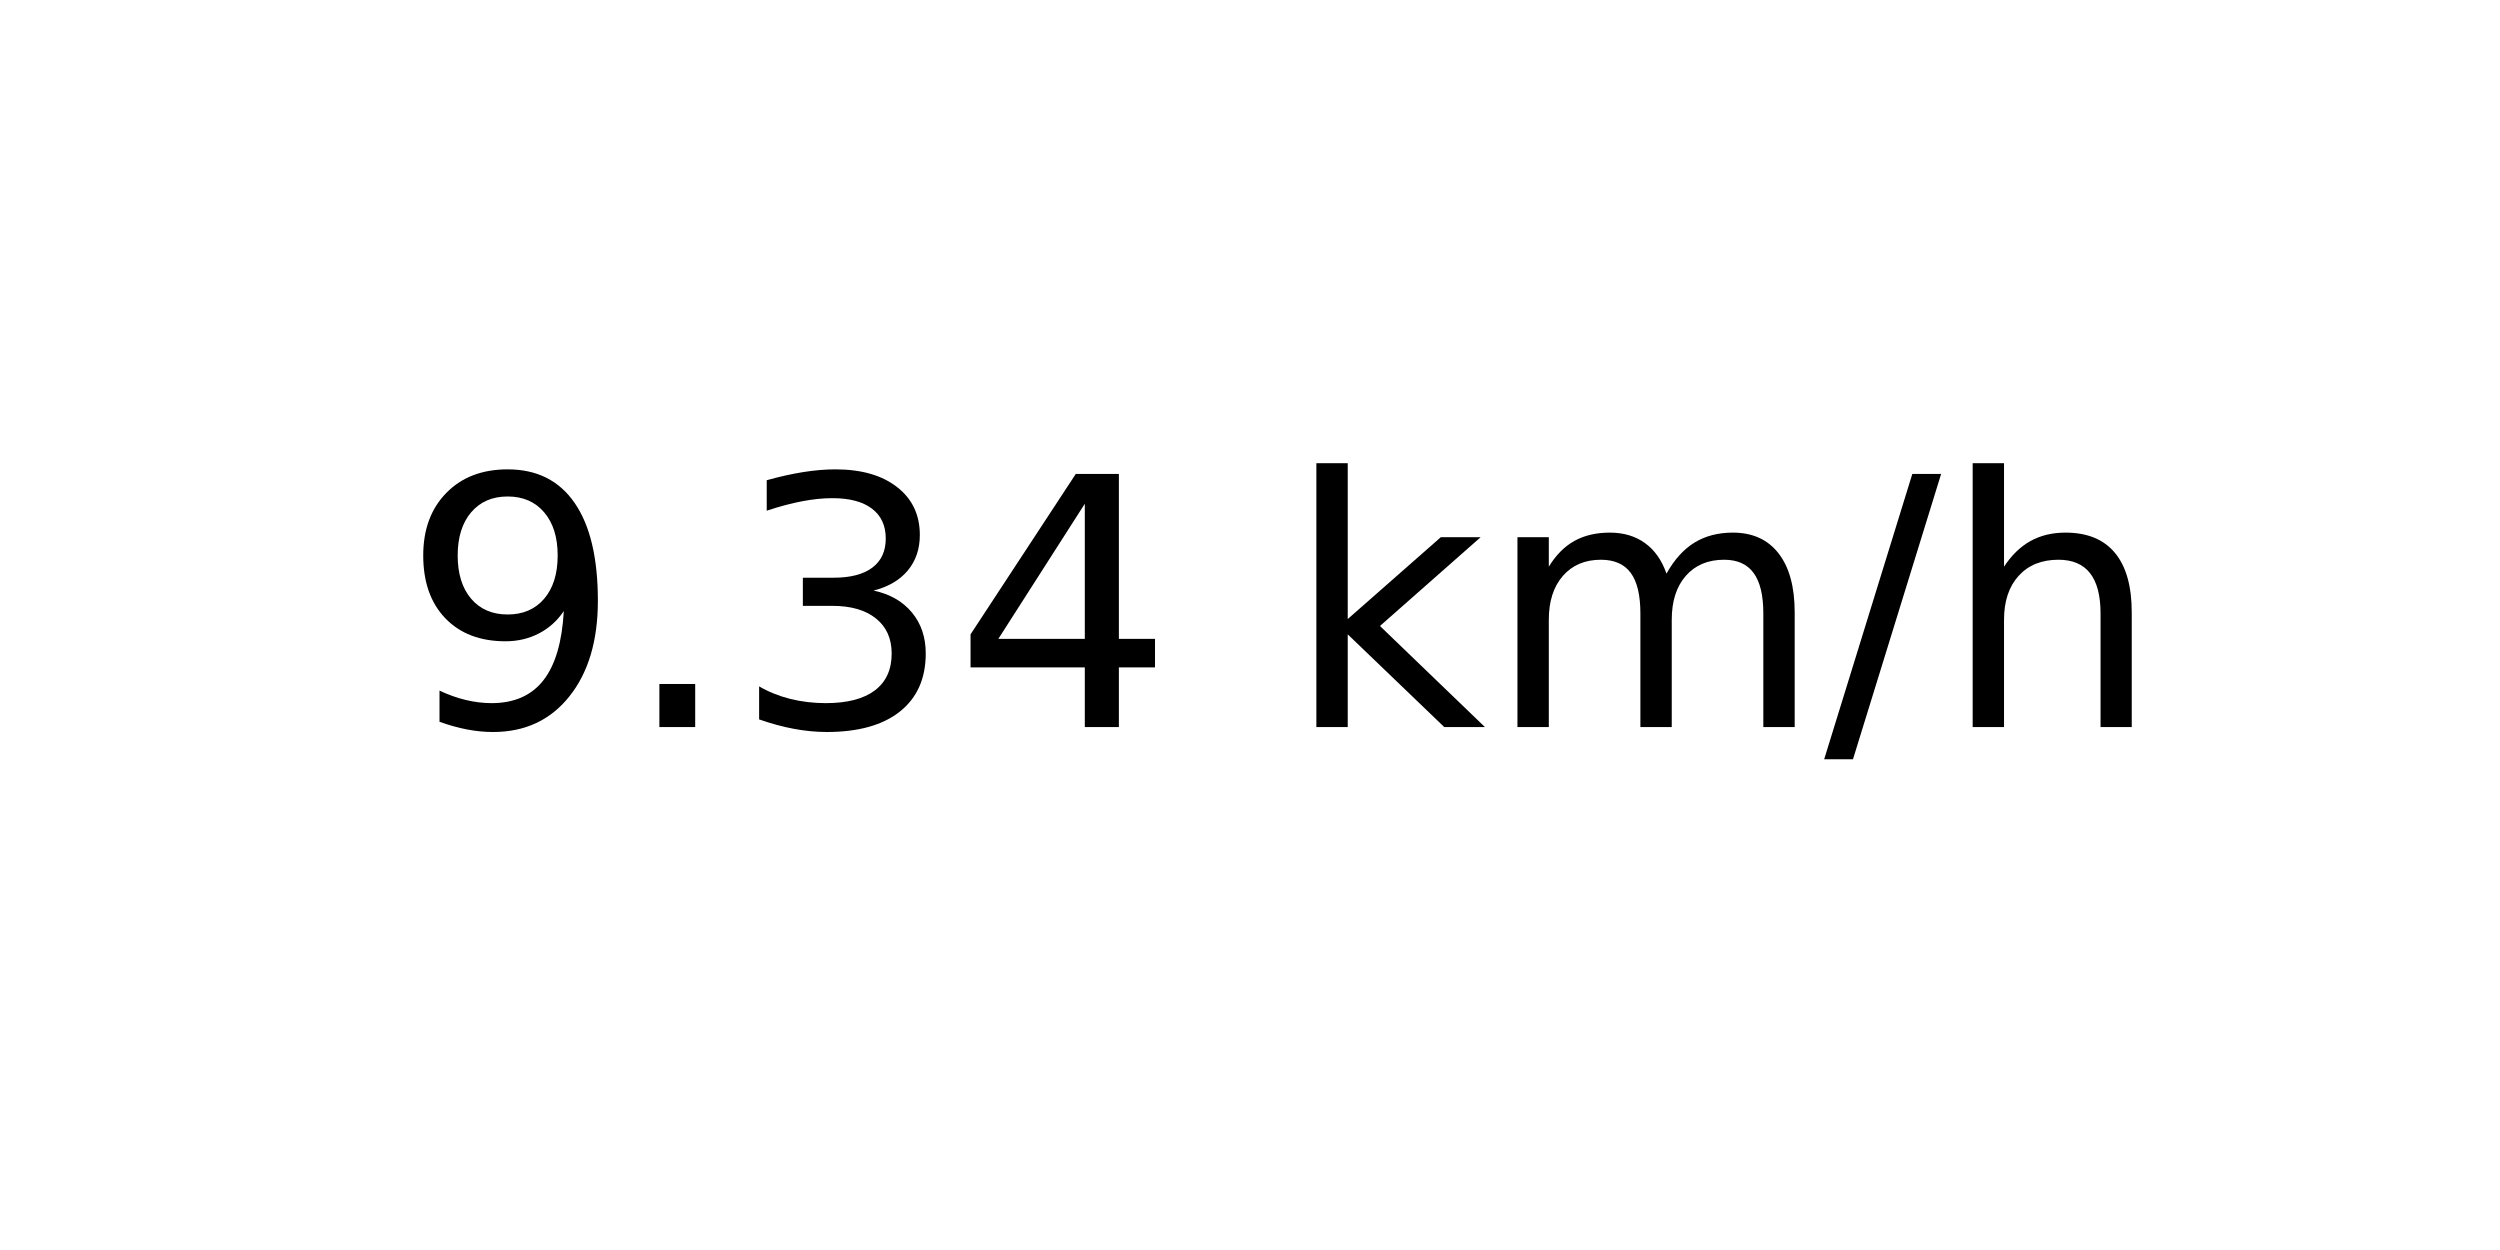
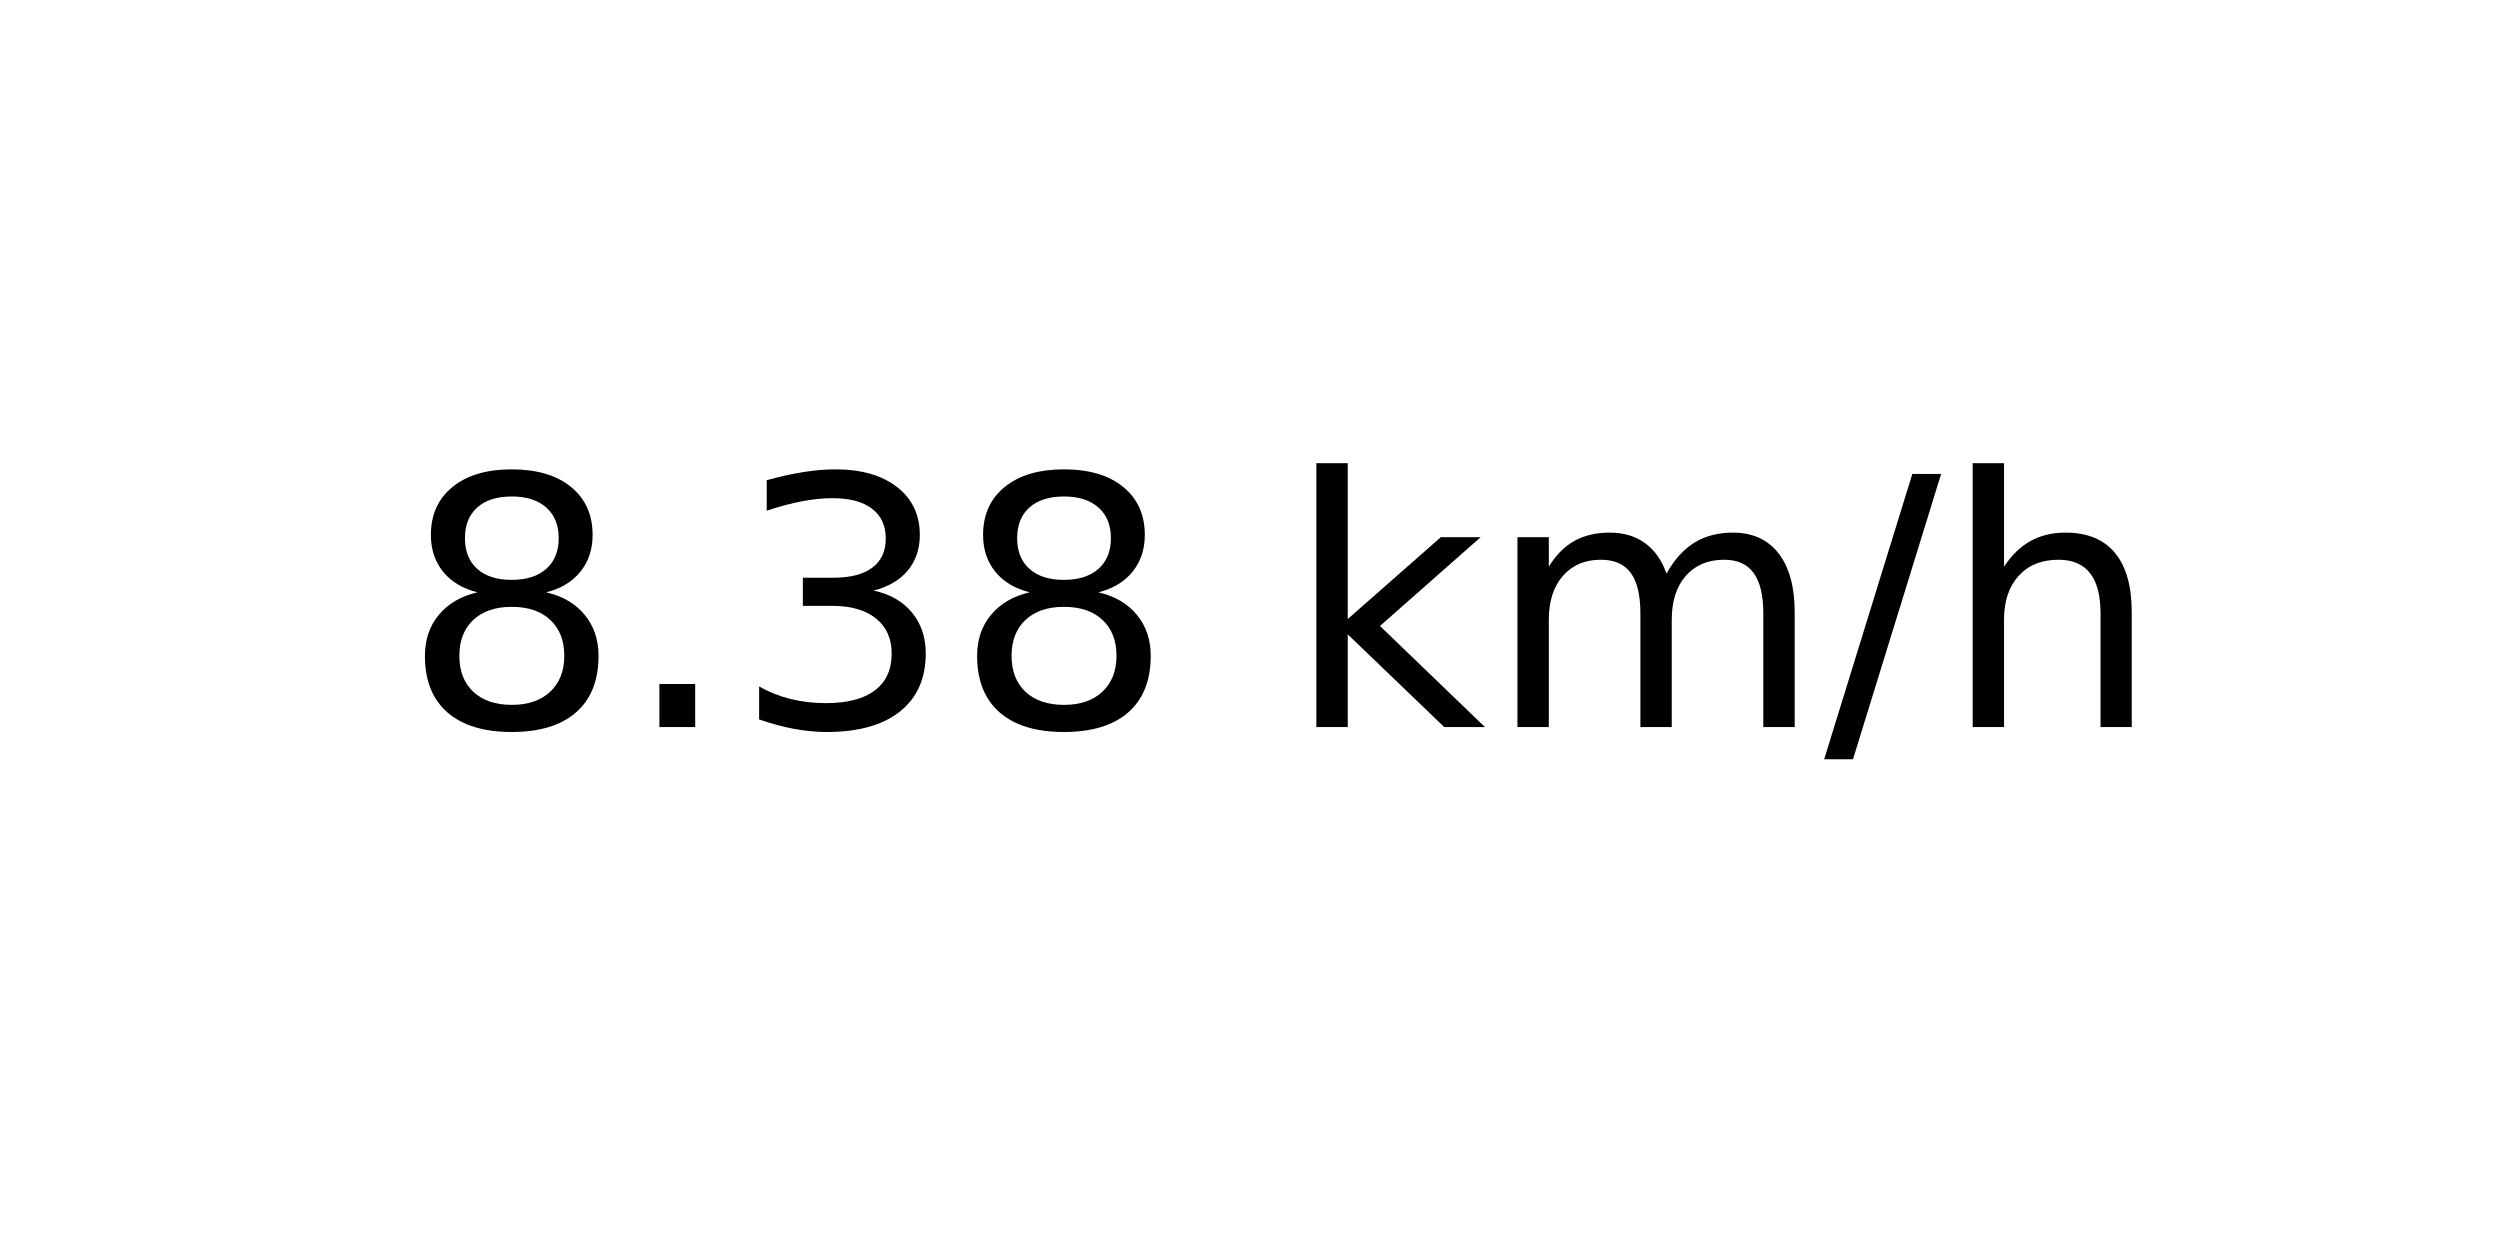
<svg xmlns="http://www.w3.org/2000/svg" xmlns:xlink="http://www.w3.org/1999/xlink" width="72pt" height="36pt" viewBox="0 0 72 36" version="1.1">
  <defs>
    <style type="text/css">*{stroke-linejoin: round; stroke-linecap: butt}</style>
  </defs>
  <g id="figure_1">
    <g id="axes_1">
      <g id="text_1">
        <g transform="translate(11.55937 20.93937) scale(0.1 -0.1)">
          <defs>
-             <path id="DejaVuSans-39" d="M 703 97  L 703 672  Q 941 559 1184 500  Q 1428 441 1663 441  Q 2288 441 2617 861  Q 2947 1281 2994 2138  Q 2813 1869 2534 1725  Q 2256 1581 1919 1581  Q 1219 1581 811 2004  Q 403 2428 403 3163  Q 403 3881 828 4315  Q 1253 4750 1959 4750  Q 2769 4750 3195 4129  Q 3622 3509 3622 2328  Q 3622 1225 3098 567  Q 2575 -91 1691 -91  Q 1453 -91 1209 -44  Q 966 3 703 97  z M 1959 2075  Q 2384 2075 2632 2365  Q 2881 2656 2881 3163  Q 2881 3666 2632 3958  Q 2384 4250 1959 4250  Q 1534 4250 1286 3958  Q 1038 3666 1038 3163  Q 1038 2656 1286 2365  Q 1534 2075 1959 2075  z " transform="scale(0.015625)" />
+             <path id="DejaVuSans-38" d="M 2034 2216  Q 1584 2216 1326 1975  Q 1069 1734 1069 1313  Q 1069 891 1326 650  Q 1584 409 2034 409  Q 2484 409 2743 651  Q 3003 894 3003 1313  Q 3003 1734 2745 1975  Q 2488 2216 2034 2216  z M 1403 2484  Q 997 2584 770 2862  Q 544 3141 544 3541  Q 544 4100 942 4425  Q 1341 4750 2034 4750  Q 2731 4750 3128 4425  Q 3525 4100 3525 3541  Q 3525 3141 3298 2862  Q 3072 2584 2669 2484  Q 3125 2378 3379 2068  Q 3634 1759 3634 1313  Q 3634 634 3220 271  Q 2806 -91 2034 -91  Q 1263 -91 848 271  Q 434 634 434 1313  Q 434 1759 690 2068  Q 947 2378 1403 2484  z M 1172 3481  Q 1172 3119 1398 2916  Q 1625 2713 2034 2713  Q 2441 2713 2670 2916  Q 2900 3119 2900 3481  Q 2900 3844 2670 4047  Q 2441 4250 2034 4250  Q 1625 4250 1398 4047  Q 1172 3844 1172 3481  z " transform="scale(0.015625)" />
            <path id="DejaVuSans-2e" d="M 684 794  L 1344 794  L 1344 0  L 684 0  L 684 794  z " transform="scale(0.015625)" />
            <path id="DejaVuSans-33" d="M 2597 2516  Q 3050 2419 3304 2112  Q 3559 1806 3559 1356  Q 3559 666 3084 287  Q 2609 -91 1734 -91  Q 1441 -91 1130 -33  Q 819 25 488 141  L 488 750  Q 750 597 1062 519  Q 1375 441 1716 441  Q 2309 441 2620 675  Q 2931 909 2931 1356  Q 2931 1769 2642 2001  Q 2353 2234 1838 2234  L 1294 2234  L 1294 2753  L 1863 2753  Q 2328 2753 2575 2939  Q 2822 3125 2822 3475  Q 2822 3834 2567 4026  Q 2313 4219 1838 4219  Q 1578 4219 1281 4162  Q 984 4106 628 3988  L 628 4550  Q 988 4650 1302 4700  Q 1616 4750 1894 4750  Q 2613 4750 3031 4423  Q 3450 4097 3450 3541  Q 3450 3153 3228 2886  Q 3006 2619 2597 2516  z " transform="scale(0.015625)" />
-             <path id="DejaVuSans-34" d="M 2419 4116  L 825 1625  L 2419 1625  L 2419 4116  z M 2253 4666  L 3047 4666  L 3047 1625  L 3713 1625  L 3713 1100  L 3047 1100  L 3047 0  L 2419 0  L 2419 1100  L 313 1100  L 313 1709  L 2253 4666  z " transform="scale(0.015625)" />
            <path id="DejaVuSans-20" transform="scale(0.015625)" />
            <path id="DejaVuSans-6b" d="M 581 4863  L 1159 4863  L 1159 1991  L 2875 3500  L 3609 3500  L 1753 1863  L 3688 0  L 2938 0  L 1159 1709  L 1159 0  L 581 0  L 581 4863  z " transform="scale(0.015625)" />
            <path id="DejaVuSans-6d" d="M 3328 2828  Q 3544 3216 3844 3400  Q 4144 3584 4550 3584  Q 5097 3584 5394 3201  Q 5691 2819 5691 2113  L 5691 0  L 5113 0  L 5113 2094  Q 5113 2597 4934 2840  Q 4756 3084 4391 3084  Q 3944 3084 3684 2787  Q 3425 2491 3425 1978  L 3425 0  L 2847 0  L 2847 2094  Q 2847 2600 2669 2842  Q 2491 3084 2119 3084  Q 1678 3084 1418 2786  Q 1159 2488 1159 1978  L 1159 0  L 581 0  L 581 3500  L 1159 3500  L 1159 2956  Q 1356 3278 1631 3431  Q 1906 3584 2284 3584  Q 2666 3584 2933 3390  Q 3200 3197 3328 2828  z " transform="scale(0.015625)" />
            <path id="DejaVuSans-2f" d="M 1625 4666  L 2156 4666  L 531 -594  L 0 -594  L 1625 4666  z " transform="scale(0.015625)" />
            <path id="DejaVuSans-68" d="M 3513 2113  L 3513 0  L 2938 0  L 2938 2094  Q 2938 2591 2744 2837  Q 2550 3084 2163 3084  Q 1697 3084 1428 2787  Q 1159 2491 1159 1978  L 1159 0  L 581 0  L 581 4863  L 1159 4863  L 1159 2956  Q 1366 3272 1645 3428  Q 1925 3584 2291 3584  Q 2894 3584 3203 3211  Q 3513 2838 3513 2113  z " transform="scale(0.015625)" />
          </defs>
-           <use xlink:href="#DejaVuSans-39" />
+           <use xlink:href="#DejaVuSans-38" />
          <use xlink:href="#DejaVuSans-2e" x="63.623" />
          <use xlink:href="#DejaVuSans-33" x="95.41" />
-           <use xlink:href="#DejaVuSans-34" x="159.033" />
+           <use xlink:href="#DejaVuSans-38" x="159.033" />
          <use xlink:href="#DejaVuSans-20" x="222.656" />
          <use xlink:href="#DejaVuSans-6b" x="254.443" />
          <use xlink:href="#DejaVuSans-6d" x="312.354" />
          <use xlink:href="#DejaVuSans-2f" x="409.766" />
          <use xlink:href="#DejaVuSans-68" x="443.457" />
        </g>
      </g>
    </g>
  </g>
</svg>
